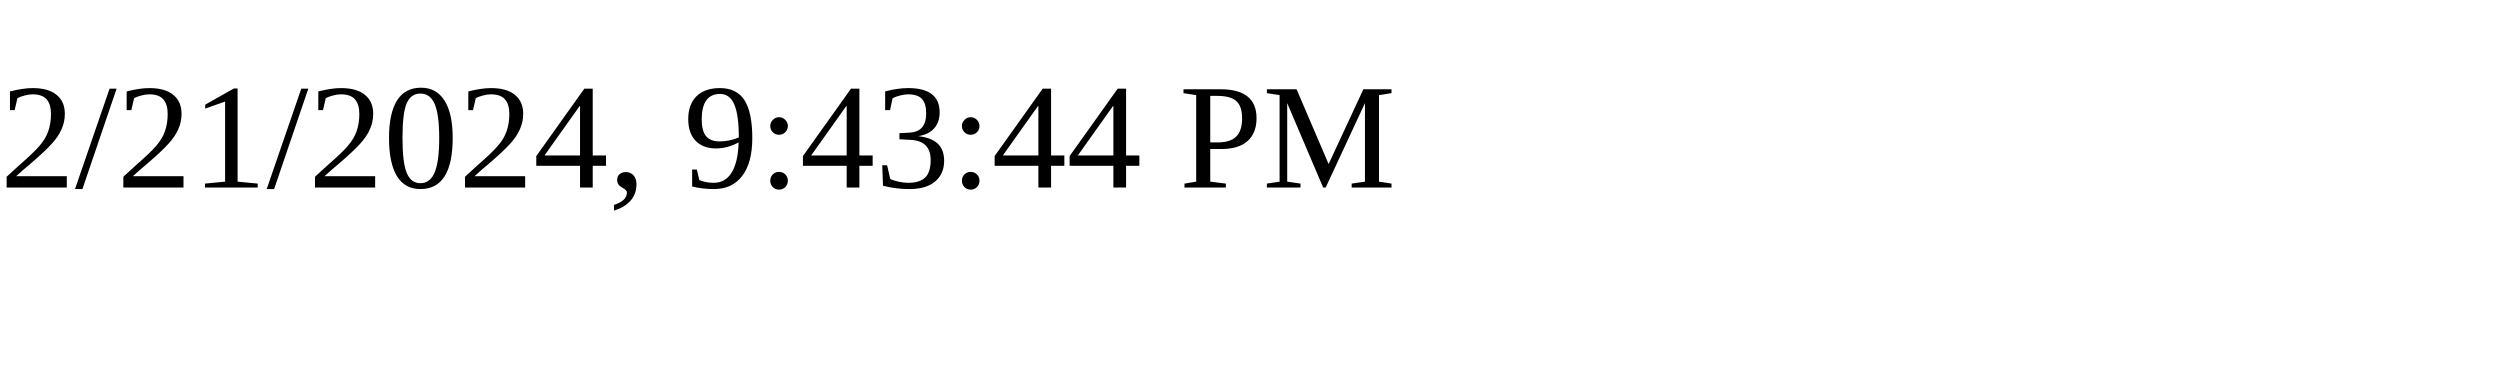
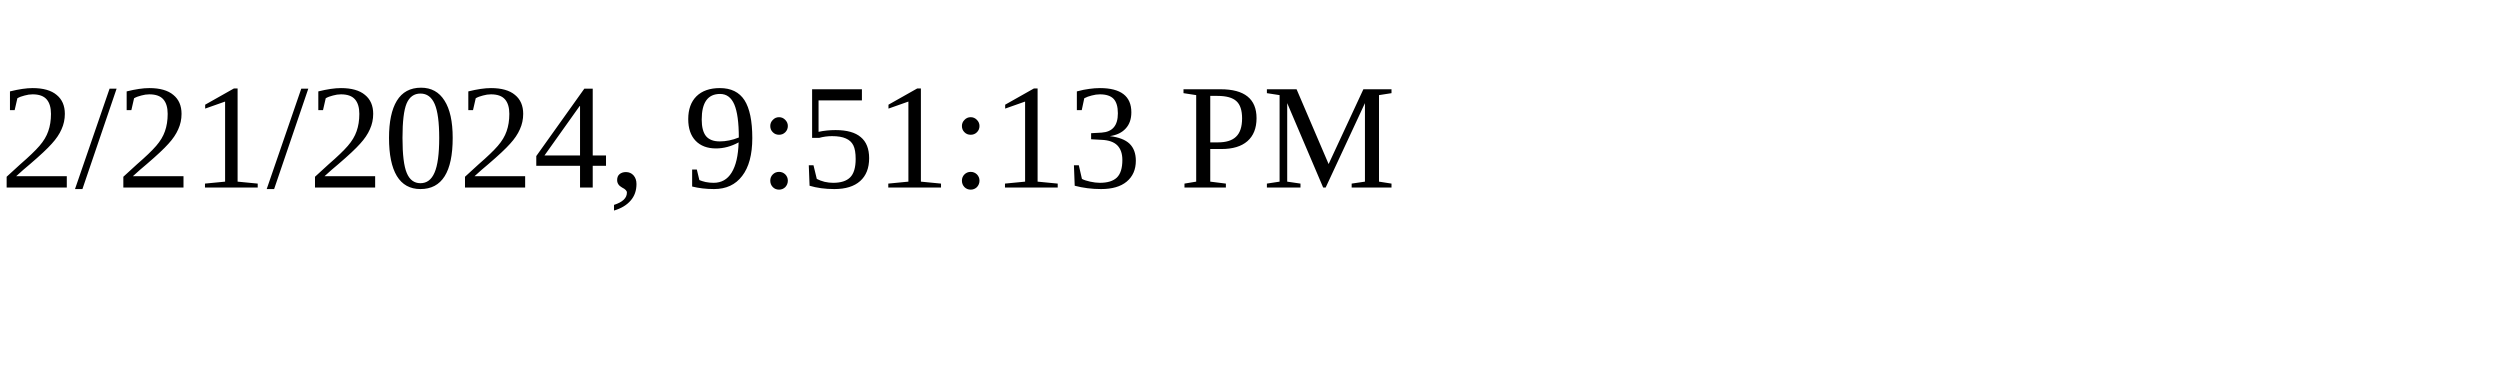
<svg xmlns="http://www.w3.org/2000/svg" height="30" width="200">
-   <text x="0" y="15">2/21/2024, 9:43:44 PM</text>
+   <text x="0" y="15">2/21/2024, 9:51:13 PM</text>
</svg>
